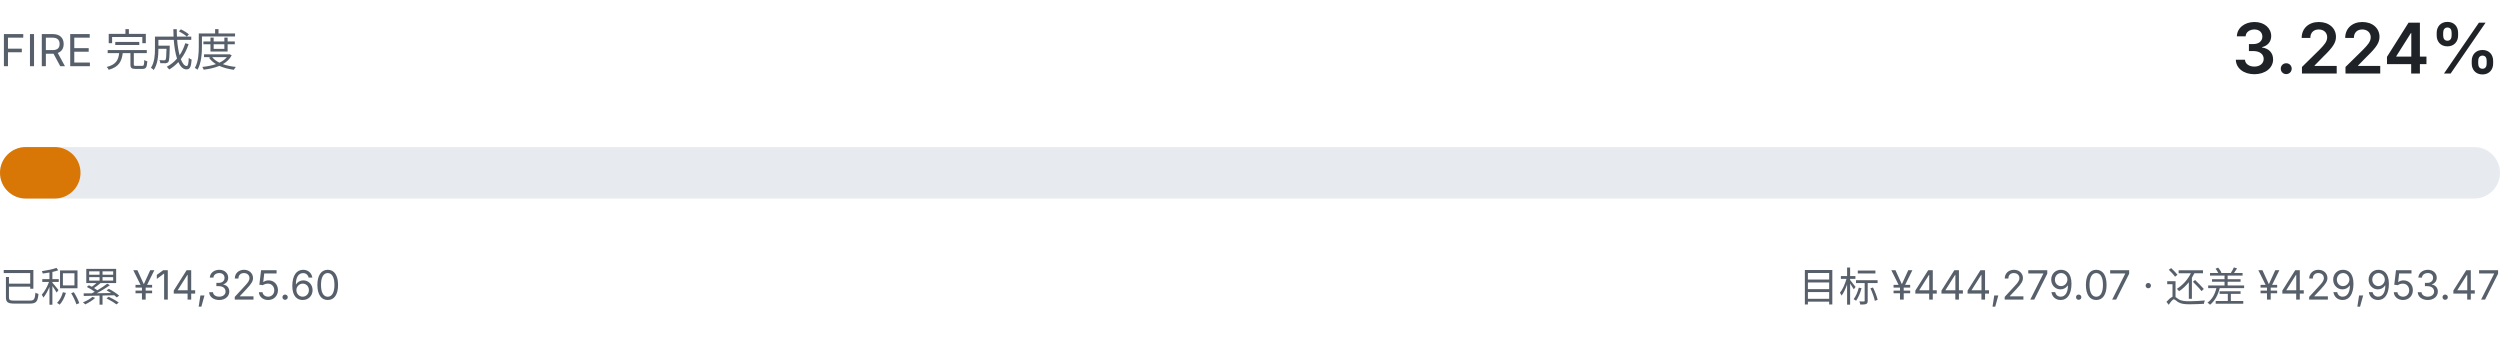
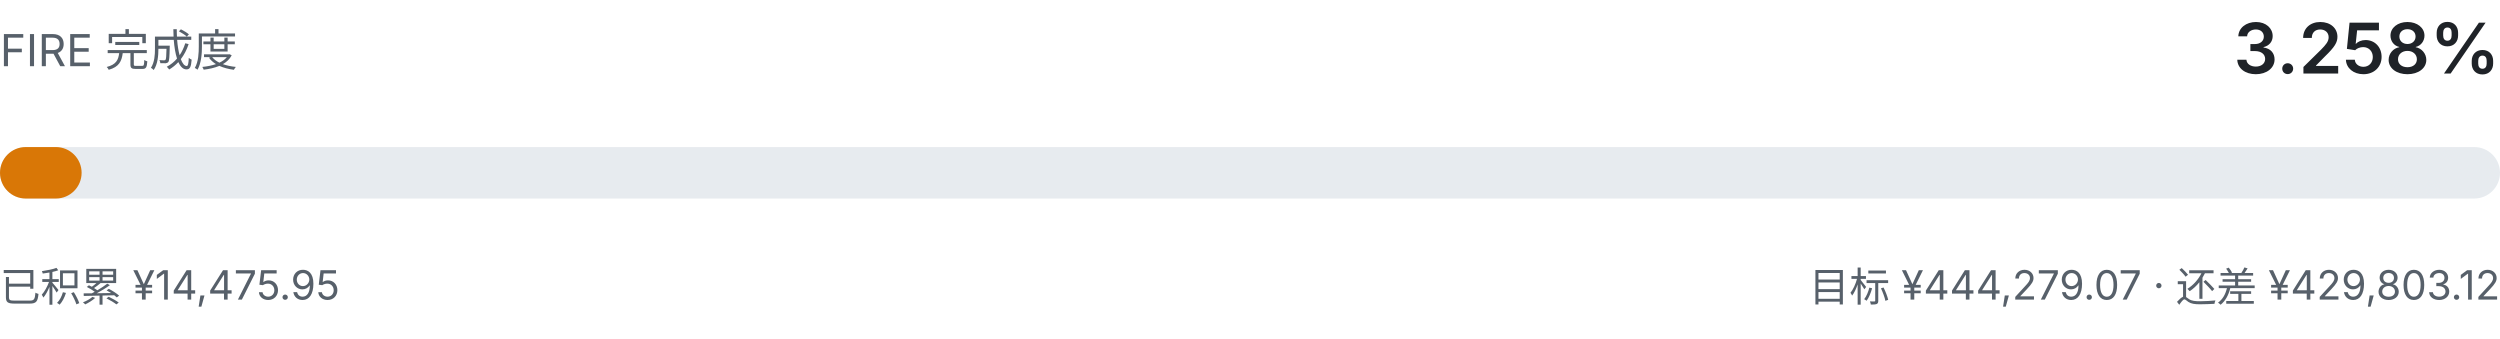
- <svg xmlns="http://www.w3.org/2000/svg" viewBox="0 0 680 92" width="680" height="92" role="img" aria-label="FIRE 完成度 3.224%">
+ <svg xmlns="http://www.w3.org/2000/svg" viewBox="0 0 680 92" width="680" height="92" role="img" aria-label="FIRE 完成度 3.258%">
  <style>
    .fg { fill: #1f2328; font-family: ui-sans-serif, system-ui, -apple-system, "Segoe UI", sans-serif; }
    .fg-muted { fill: #57606a; font-family: ui-sans-serif, system-ui, -apple-system, "Segoe UI", sans-serif; }
    .track { fill: #e7ebef; }
    .fill { fill: #d97706; }
    @media (prefers-color-scheme: dark) {
      .fg { fill: #e6edf3; }
      .fg-muted { fill: #8b949e; }
      .track { fill: #21262d; }
      .fill { fill: #f0b429; }
    }
  </style>
  <text class="fg-muted" x="0" y="18" font-size="12">FIRE 完成度</text>
-   <text class="fg" x="680" y="20" text-anchor="end" font-size="19" font-weight="600">3.224%</text>
+   <text class="fg" x="680" y="20" text-anchor="end" font-size="19" font-weight="600">3.258%</text>
  <rect class="track" x="0" y="40" width="680" height="14" rx="7.0" />
-   <rect class="fill" x="0" y="40" width="21.9" height="14" rx="7.0" />
-   <text class="fg-muted" x="0" y="82" font-size="11">已积累 ¥14,325.60</text>
-   <text class="fg-muted" x="680" y="82" text-anchor="end" font-size="11">目标 ¥444,279.07 · 还差 ¥429,953.47</text>
+   <rect class="fill" x="0" y="40" width="22.2" height="14" rx="7.0" />
+   <text class="fg-muted" x="0" y="82" font-size="11">已积累 ¥14,475.95</text>
+   <text class="fg-muted" x="680" y="82" text-anchor="end" font-size="11">目标 ¥444,279.07 · 还差 ¥429,803.12</text>
</svg>
